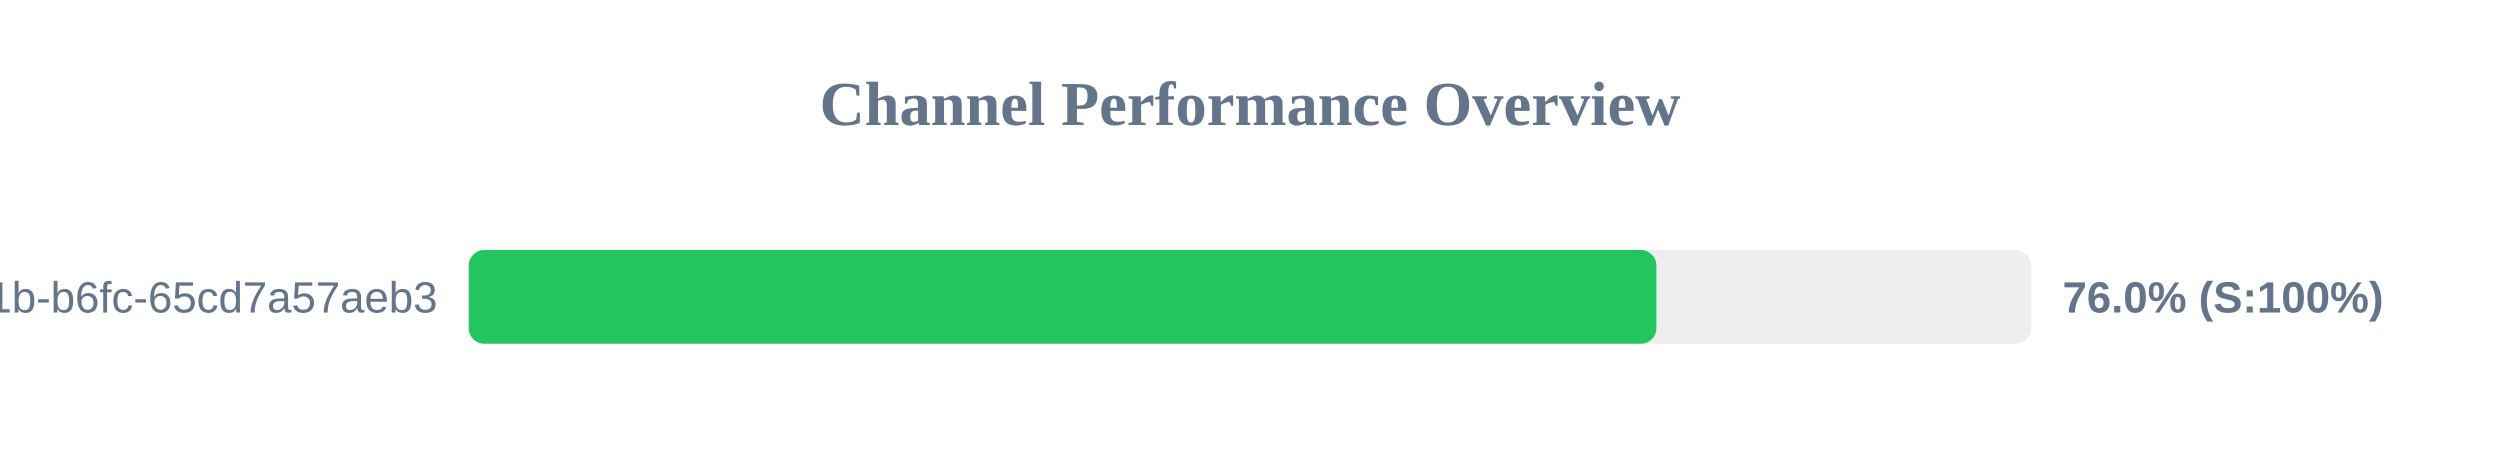
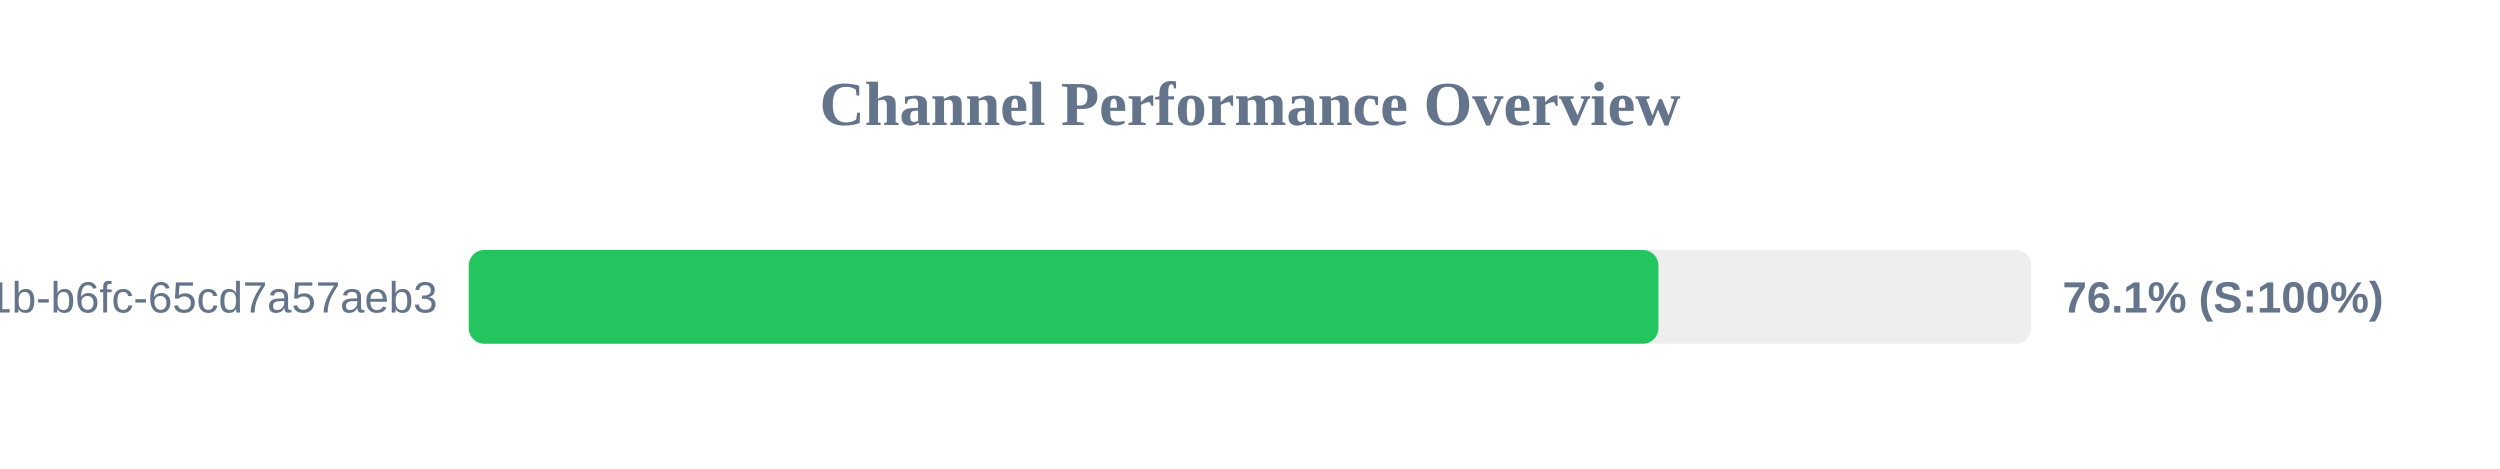
<svg xmlns="http://www.w3.org/2000/svg" width="800" height="150" version="1.1">
  <style>
        .row { font: 14px Arial; fill: #64748b; }
        .score { font: bold 14px Arial; fill: #64748b; }
    </style>
  <text x="400" y="40" text-anchor="middle" font-size="20px" font-weight="bold" fill="#64748b">Channel Performance Overview</text>
  <rect x="150" y="80" width="500" height="30" fill="#eee" rx="5" />
-   <rect x="150" y="80" width="380.05" height="30" fill="#22c55e" rx="5" />
+   <rect x="150" y="80" width="380.7" height="30" fill="#22c55e" rx="5" />
  <text x="140" y="100" text-anchor="end" class="row">?uuid=9c859345-959f-491b-b6fc-65cd7a57aeb3</text>
-   <text x="660" y="100" text-anchor="start" class="score">76.0% (S:100%)</text>
+   <text x="660" y="100" text-anchor="start" class="score">76.1% (S:100%)</text>
</svg>
